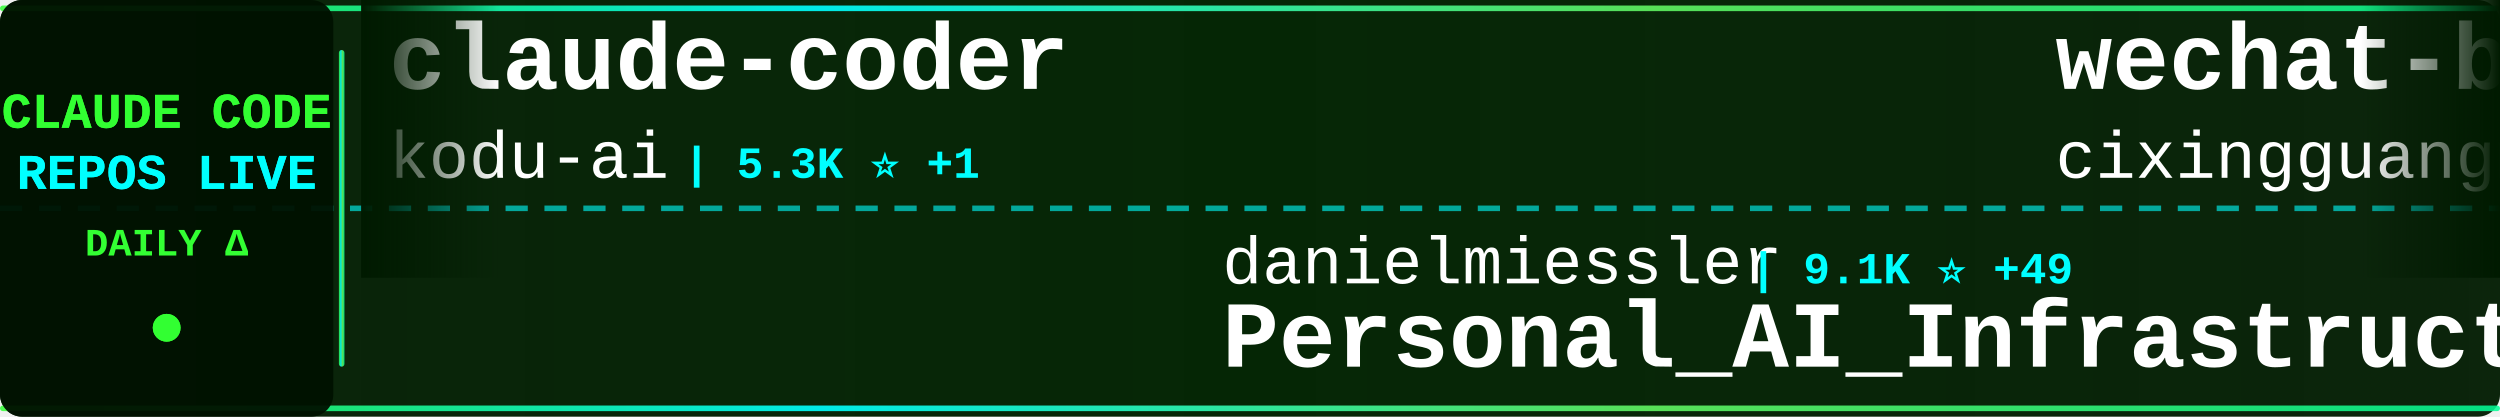
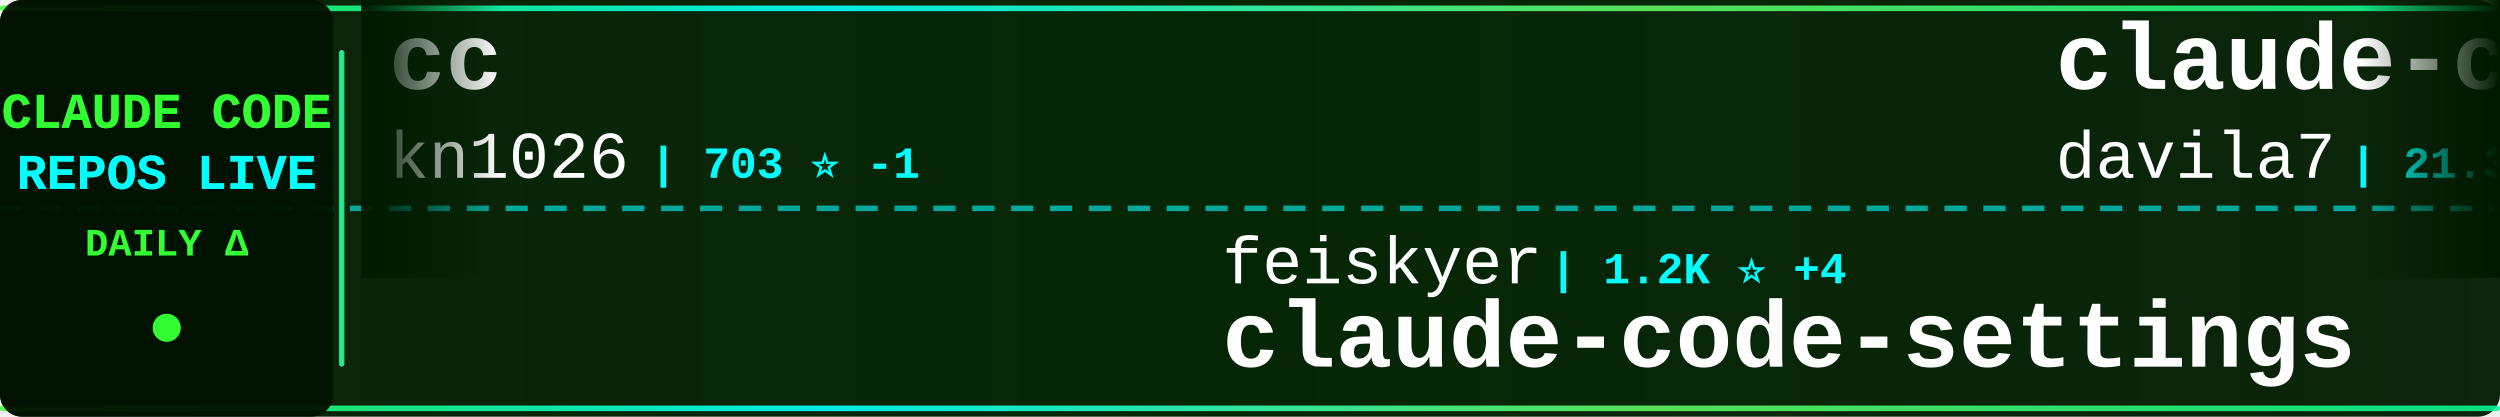
<svg xmlns="http://www.w3.org/2000/svg" width="900" height="150">
  <defs>
    <linearGradient id="tickerBg" x1="0%" y1="0%" x2="100%" y2="0%">
      <stop offset="0%" style="stop-color:#001a00;stop-opacity:0.95" />
      <stop offset="50%" style="stop-color:#002200;stop-opacity:0.98" />
      <stop offset="100%" style="stop-color:#001a00;stop-opacity:0.95" />
    </linearGradient>
    <linearGradient id="borderGrad" x1="0%" y1="0%" x2="100%" y2="0%">
      <stop offset="0%" style="stop-color:#33ff33;stop-opacity:0.85">
        <animate attributeName="stop-opacity" values="0.85;1;0.85" dur="2s" repeatCount="indefinite" />
      </stop>
      <stop offset="33%" style="stop-color:#00ffff;stop-opacity:0.9">
        <animate attributeName="stop-opacity" values="0.9;1;0.9" dur="2.2s" repeatCount="indefinite" />
      </stop>
      <stop offset="66%" style="stop-color:#66ff66;stop-opacity:0.85">
        <animate attributeName="stop-opacity" values="0.85;1;0.85" dur="1.8s" repeatCount="indefinite" />
      </stop>
      <stop offset="100%" style="stop-color:#00ff99;stop-opacity:0.85">
        <animate attributeName="stop-opacity" values="0.85;1;0.85" dur="2s" repeatCount="indefinite" />
      </stop>
    </linearGradient>
    <filter id="textGlow">
      <feGaussianBlur stdDeviation="0.1" result="coloredBlur" />
      <feMerge>
        <feMergeNode in="coloredBlur" />
        <feMergeNode in="SourceGraphic" />
      </feMerge>
    </filter>
    <filter id="metricGlow">
      <feGaussianBlur stdDeviation="0.2" result="coloredBlur" />
      <feMerge>
        <feMergeNode in="coloredBlur" />
        <feMergeNode in="SourceGraphic" />
      </feMerge>
    </filter>
    <linearGradient id="leftFade" x1="0%" y1="0%" x2="100%" y2="0%">
      <stop offset="0%" style="stop-color:#001a00;stop-opacity:1" />
      <stop offset="100%" style="stop-color:#001a00;stop-opacity:0" />
    </linearGradient>
    <linearGradient id="rightFade" x1="0%" y1="0%" x2="100%" y2="0%">
      <stop offset="0%" style="stop-color:#001a00;stop-opacity:0" />
      <stop offset="100%" style="stop-color:#001a00;stop-opacity:1" />
    </linearGradient>
  </defs>
  <rect width="900" height="150" fill="url(#tickerBg)" rx="8" />
  <rect x="0" y="2" width="900" height="2" fill="url(#borderGrad)" rx="1" />
  <rect x="0" y="146" width="900" height="2" fill="url(#borderGrad)" rx="1" />
  <line x1="0" y1="75" x2="900" y2="75" stroke="#00ffff" stroke-width="2" stroke-dasharray="8 6" opacity="0.6" />
  <rect x="0" y="0" width="120" height="150" fill="#001100" opacity="0.95" rx="8" />
  <text x="60" y="46" font-family="'Courier New', monospace" font-size="18" font-weight="bold" fill="#33ff33" text-anchor="middle" filter="url(#textGlow)">
    CLAUDE CODE
  </text>
  <text x="60" y="68" font-family="'Courier New', monospace" font-size="18" font-weight="bold" fill="#00ffff" text-anchor="middle" filter="url(#textGlow)">
    REPOS LIVE
  </text>
  <text x="60" y="92" font-family="'Courier New', monospace" font-size="14" font-weight="bold" fill="#33ff33" text-anchor="middle">
    DAILY Δ
  </text>
  <circle cx="60" cy="118" r="5" fill="#33ff33" filter="url(#metricGlow)">
    <animate attributeName="r" values="4;6;4" dur="1.5s" repeatCount="indefinite" />
    <animate attributeName="opacity" values="0.6;1;0.6" dur="1.5s" repeatCount="indefinite" />
  </circle>
  <rect x="122" y="18" width="2" height="114" fill="url(#borderGrad)" rx="1" />
  <clipPath id="tickerClip">
    <rect x="130" y="0" width="770" height="150" />
  </clipPath>
  <g clip-path="url(#tickerClip)">
    <g id="tickerItems">
      <animateTransform attributeName="transform" attributeType="XML" type="translate" from="0 0" to="-3000 0" dur="54s" repeatCount="indefinite" />
      <g transform="translate(0, 0)">
-         <text x="140" y="32" font-family="'Courier New', monospace" font-size="34" font-weight="bold" fill="#ffffff">claude-coder</text>
-         <text x="140" y="64" font-family="'Courier New', monospace" font-size="24" font-weight="normal" fill="#ffffff" opacity="1.0">kodu-ai</text>
-         <text x="246" y="64" font-family="'Courier New', monospace" font-size="16" font-weight="bold" fill="#00ffff"> | 5.3K ⭐ +1</text>
+         <text x="140" y="32" font-family="'Courier New', monospace" font-size="34" font-weight="bold" fill="#ffffff">cc</text>
+         <text x="140" y="64" font-family="'Courier New', monospace" font-size="24" font-weight="normal" fill="#ffffff" opacity="1.0">kn1026</text>
+         <text x="234" y="64" font-family="'Courier New', monospace" font-size="16" font-weight="bold" fill="#00ffff"> | 703 ⭐ -1</text>
      </g>
      <g transform="translate(300, 0)">
-         <text x="140" y="102" font-family="'Courier New', monospace" font-size="24" font-weight="normal" fill="#ffffff" opacity="1.0">danielmiessler</text>
-         <text x="330" y="102" font-family="'Courier New', monospace" font-size="16" font-weight="bold" fill="#00ffff"> | 9.1K ⭐ +49</text>
-         <text x="140" y="132" font-family="'Courier New', monospace" font-size="34" font-weight="bold" fill="#ffffff">Personal_AI_Infrastructu...</text>
+         <text x="140" y="102" font-family="'Courier New', monospace" font-size="24" font-weight="normal" fill="#ffffff" opacity="1.0">feiskyer</text>
+         <text x="258" y="102" font-family="'Courier New', monospace" font-size="16" font-weight="bold" fill="#00ffff"> | 1.2K ⭐ +4</text>
+         <text x="140" y="132" font-family="'Courier New', monospace" font-size="34" font-weight="bold" fill="#ffffff">claude-code-settings</text>
      </g>
      <g transform="translate(600, 0)">
-         <text x="140" y="32" font-family="'Courier New', monospace" font-size="34" font-weight="bold" fill="#ffffff">wechat-bot</text>
-         <text x="140" y="64" font-family="'Courier New', monospace" font-size="24" font-weight="normal" fill="#ffffff" opacity="1.0">cixingguangming55555</text>
-         <text x="402" y="64" font-family="'Courier New', monospace" font-size="16" font-weight="bold" fill="#00ffff"> | 2.5K ⭐</text>
+         <text x="140" y="32" font-family="'Courier New', monospace" font-size="34" font-weight="bold" fill="#ffffff">claude-code-templates</text>
+         <text x="140" y="64" font-family="'Courier New', monospace" font-size="24" font-weight="normal" fill="#ffffff" opacity="1.0">davila7</text>
+         <text x="246" y="64" font-family="'Courier New', monospace" font-size="16" font-weight="bold" fill="#00ffff"> | 21.3K ⭐ +67</text>
      </g>
      <g transform="translate(900, 0)">
-         <text x="140" y="102" font-family="'Courier New', monospace" font-size="24" font-weight="normal" fill="#ffffff" opacity="1.0">andrepimenta</text>
-         <text x="306" y="102" font-family="'Courier New', monospace" font-size="16" font-weight="bold" fill="#00ffff"> | 991 ⭐ +2</text>
-         <text x="140" y="132" font-family="'Courier New', monospace" font-size="34" font-weight="bold" fill="#ffffff">claude-code-chat</text>
+         <text x="140" y="102" font-family="'Courier New', monospace" font-size="24" font-weight="normal" fill="#ffffff" opacity="1.0">sugyan</text>
+         <text x="234" y="102" font-family="'Courier New', monospace" font-size="16" font-weight="bold" fill="#00ffff"> | 935 ⭐ +5</text>
+         <text x="140" y="132" font-family="'Courier New', monospace" font-size="34" font-weight="bold" fill="#ffffff">claude-code-webui</text>
      </g>
      <g transform="translate(1200, 0)">
-         <text x="140" y="32" font-family="'Courier New', monospace" font-size="34" font-weight="bold" fill="#ffffff">claude-task-master</text>
-         <text x="140" y="64" font-family="'Courier New', monospace" font-size="24" font-weight="normal" fill="#ffffff" opacity="1.0">eyaltoledano</text>
-         <text x="306" y="64" font-family="'Courier New', monospace" font-size="16" font-weight="bold" fill="#00ffff"> | 25.6K ⭐ +30</text>
+         <text x="140" y="32" font-family="'Courier New', monospace" font-size="34" font-weight="bold" fill="#ffffff">my-claude-code-setup</text>
+         <text x="140" y="64" font-family="'Courier New', monospace" font-size="24" font-weight="normal" fill="#ffffff" opacity="1.0">centminmod</text>
+         <text x="282" y="64" font-family="'Courier New', monospace" font-size="16" font-weight="bold" fill="#00ffff"> | 1.9K ⭐</text>
      </g>
      <g transform="translate(1500, 0)">
+         <text x="140" y="102" font-family="'Courier New', monospace" font-size="24" font-weight="normal" fill="#ffffff" opacity="1.0">jarrodwatts</text>
+         <text x="294" y="102" font-family="'Courier New', monospace" font-size="16" font-weight="bold" fill="#00ffff"> | 945 ⭐ +1</text>
+         <text x="140" y="132" font-family="'Courier New', monospace" font-size="34" font-weight="bold" fill="#ffffff">claude-code-config</text>
+       </g>
+       <g transform="translate(1800, 0)">
+         <text x="140" y="32" font-family="'Courier New', monospace" font-size="34" font-weight="bold" fill="#ffffff">claude-code-config</text>
+         <text x="140" y="64" font-family="'Courier New', monospace" font-size="24" font-weight="normal" fill="#ffffff" opacity="1.0">trailofbits</text>
+         <text x="294" y="64" font-family="'Courier New', monospace" font-size="16" font-weight="bold" fill="#00ffff"> | 1.3K ⭐ +35</text>
+       </g>
+       <g transform="translate(2100, 0)">
+         <text x="140" y="102" font-family="'Courier New', monospace" font-size="24" font-weight="normal" fill="#ffffff" opacity="1.0">ChrisWiles</text>
+         <text x="282" y="102" font-family="'Courier New', monospace" font-size="16" font-weight="bold" fill="#00ffff"> | 5.4K ⭐ +2</text>
+         <text x="140" y="132" font-family="'Courier New', monospace" font-size="34" font-weight="bold" fill="#ffffff">claude-code-showcase</text>
+       </g>
+       <g transform="translate(2400, 0)">
+         <text x="140" y="32" font-family="'Courier New', monospace" font-size="34" font-weight="bold" fill="#ffffff">claude-code-hooks-multi-...</text>
+         <text x="140" y="64" font-family="'Courier New', monospace" font-size="24" font-weight="normal" fill="#ffffff" opacity="1.0">disler</text>
+         <text x="234" y="64" font-family="'Courier New', monospace" font-size="16" font-weight="bold" fill="#00ffff"> | 1.2K ⭐ +4</text>
+       </g>
+       <g transform="translate(2700, 0)">
        <text x="140" y="102" font-family="'Courier New', monospace" font-size="24" font-weight="normal" fill="#ffffff" opacity="1.0">winfunc</text>
-         <text x="246" y="102" font-family="'Courier New', monospace" font-size="16" font-weight="bold" fill="#00ffff"> | 20.7K ⭐ +13</text>
+         <text x="246" y="102" font-family="'Courier New', monospace" font-size="16" font-weight="bold" fill="#00ffff"> | 20.7K ⭐ +7</text>
        <text x="140" y="132" font-family="'Courier New', monospace" font-size="34" font-weight="bold" fill="#ffffff">opcode</text>
      </g>
-       <g transform="translate(1800, 0)">
-         <text x="140" y="32" font-family="'Courier New', monospace" font-size="34" font-weight="bold" fill="#ffffff">Claude-Code-Development-...</text>
-         <text x="140" y="64" font-family="'Courier New', monospace" font-size="24" font-weight="normal" fill="#ffffff" opacity="1.0">peterkrueck</text>
-         <text x="294" y="64" font-family="'Courier New', monospace" font-size="16" font-weight="bold" fill="#00ffff"> | 1.3K ⭐ +1</text>
-       </g>
-       <g transform="translate(2100, 0)">
-         <text x="140" y="102" font-family="'Courier New', monospace" font-size="24" font-weight="normal" fill="#ffffff" opacity="1.0">EnzeD</text>
-         <text x="222" y="102" font-family="'Courier New', monospace" font-size="16" font-weight="bold" fill="#00ffff"> | 4.0K ⭐ +6</text>
-         <text x="140" y="132" font-family="'Courier New', monospace" font-size="34" font-weight="bold" fill="#ffffff">vibe-coding</text>
-       </g>
-       <g transform="translate(2400, 0)">
-         <text x="140" y="32" font-family="'Courier New', monospace" font-size="34" font-weight="bold" fill="#ffffff">browser-use</text>
-         <text x="140" y="64" font-family="'Courier New', monospace" font-size="24" font-weight="normal" fill="#ffffff" opacity="1.0">browser-use</text>
-         <text x="294" y="64" font-family="'Courier New', monospace" font-size="16" font-weight="bold" fill="#00ffff"> | 78.9K ⭐ +88</text>
-       </g>
-       <g transform="translate(2700, 0)">
-         <text x="140" y="102" font-family="'Courier New', monospace" font-size="24" font-weight="normal" fill="#ffffff" opacity="1.0">pchalasani</text>
-         <text x="282" y="102" font-family="'Courier New', monospace" font-size="16" font-weight="bold" fill="#00ffff"> | 1.5K ⭐ +11</text>
-         <text x="140" y="132" font-family="'Courier New', monospace" font-size="34" font-weight="bold" fill="#ffffff">claude-code-tools</text>
-       </g>
      <g transform="translate(3000, 0)">
-         <text x="140" y="32" font-family="'Courier New', monospace" font-size="34" font-weight="bold" fill="#ffffff">claude-coder</text>
-         <text x="140" y="64" font-family="'Courier New', monospace" font-size="24" font-weight="normal" fill="#ffffff" opacity="1.0">kodu-ai</text>
-         <text x="246" y="64" font-family="'Courier New', monospace" font-size="16" font-weight="bold" fill="#00ffff"> | 5.3K ⭐ +1</text>
+         <text x="140" y="32" font-family="'Courier New', monospace" font-size="34" font-weight="bold" fill="#ffffff">cc</text>
+         <text x="140" y="64" font-family="'Courier New', monospace" font-size="24" font-weight="normal" fill="#ffffff" opacity="1.0">kn1026</text>
+         <text x="234" y="64" font-family="'Courier New', monospace" font-size="16" font-weight="bold" fill="#00ffff"> | 703 ⭐ -1</text>
      </g>
      <g transform="translate(3300, 0)">
-         <text x="140" y="102" font-family="'Courier New', monospace" font-size="24" font-weight="normal" fill="#ffffff" opacity="1.0">danielmiessler</text>
-         <text x="330" y="102" font-family="'Courier New', monospace" font-size="16" font-weight="bold" fill="#00ffff"> | 9.1K ⭐ +49</text>
-         <text x="140" y="132" font-family="'Courier New', monospace" font-size="34" font-weight="bold" fill="#ffffff">Personal_AI_Infrastructu...</text>
+         <text x="140" y="102" font-family="'Courier New', monospace" font-size="24" font-weight="normal" fill="#ffffff" opacity="1.0">feiskyer</text>
+         <text x="258" y="102" font-family="'Courier New', monospace" font-size="16" font-weight="bold" fill="#00ffff"> | 1.2K ⭐ +4</text>
+         <text x="140" y="132" font-family="'Courier New', monospace" font-size="34" font-weight="bold" fill="#ffffff">claude-code-settings</text>
      </g>
      <g transform="translate(3600, 0)">
-         <text x="140" y="32" font-family="'Courier New', monospace" font-size="34" font-weight="bold" fill="#ffffff">wechat-bot</text>
-         <text x="140" y="64" font-family="'Courier New', monospace" font-size="24" font-weight="normal" fill="#ffffff" opacity="1.0">cixingguangming55555</text>
-         <text x="402" y="64" font-family="'Courier New', monospace" font-size="16" font-weight="bold" fill="#00ffff"> | 2.5K ⭐</text>
+         <text x="140" y="32" font-family="'Courier New', monospace" font-size="34" font-weight="bold" fill="#ffffff">claude-code-templates</text>
+         <text x="140" y="64" font-family="'Courier New', monospace" font-size="24" font-weight="normal" fill="#ffffff" opacity="1.0">davila7</text>
+         <text x="246" y="64" font-family="'Courier New', monospace" font-size="16" font-weight="bold" fill="#00ffff"> | 21.3K ⭐ +67</text>
      </g>
      <g transform="translate(3900, 0)">
-         <text x="140" y="102" font-family="'Courier New', monospace" font-size="24" font-weight="normal" fill="#ffffff" opacity="1.0">andrepimenta</text>
-         <text x="306" y="102" font-family="'Courier New', monospace" font-size="16" font-weight="bold" fill="#00ffff"> | 991 ⭐ +2</text>
-         <text x="140" y="132" font-family="'Courier New', monospace" font-size="34" font-weight="bold" fill="#ffffff">claude-code-chat</text>
+         <text x="140" y="102" font-family="'Courier New', monospace" font-size="24" font-weight="normal" fill="#ffffff" opacity="1.0">sugyan</text>
+         <text x="234" y="102" font-family="'Courier New', monospace" font-size="16" font-weight="bold" fill="#00ffff"> | 935 ⭐ +5</text>
+         <text x="140" y="132" font-family="'Courier New', monospace" font-size="34" font-weight="bold" fill="#ffffff">claude-code-webui</text>
      </g>
    </g>
  </g>
  <rect x="130" y="0" width="50" height="100" fill="url(#leftFade)" />
  <rect x="850" y="0" width="50" height="100" fill="url(#rightFade)" />
</svg>
